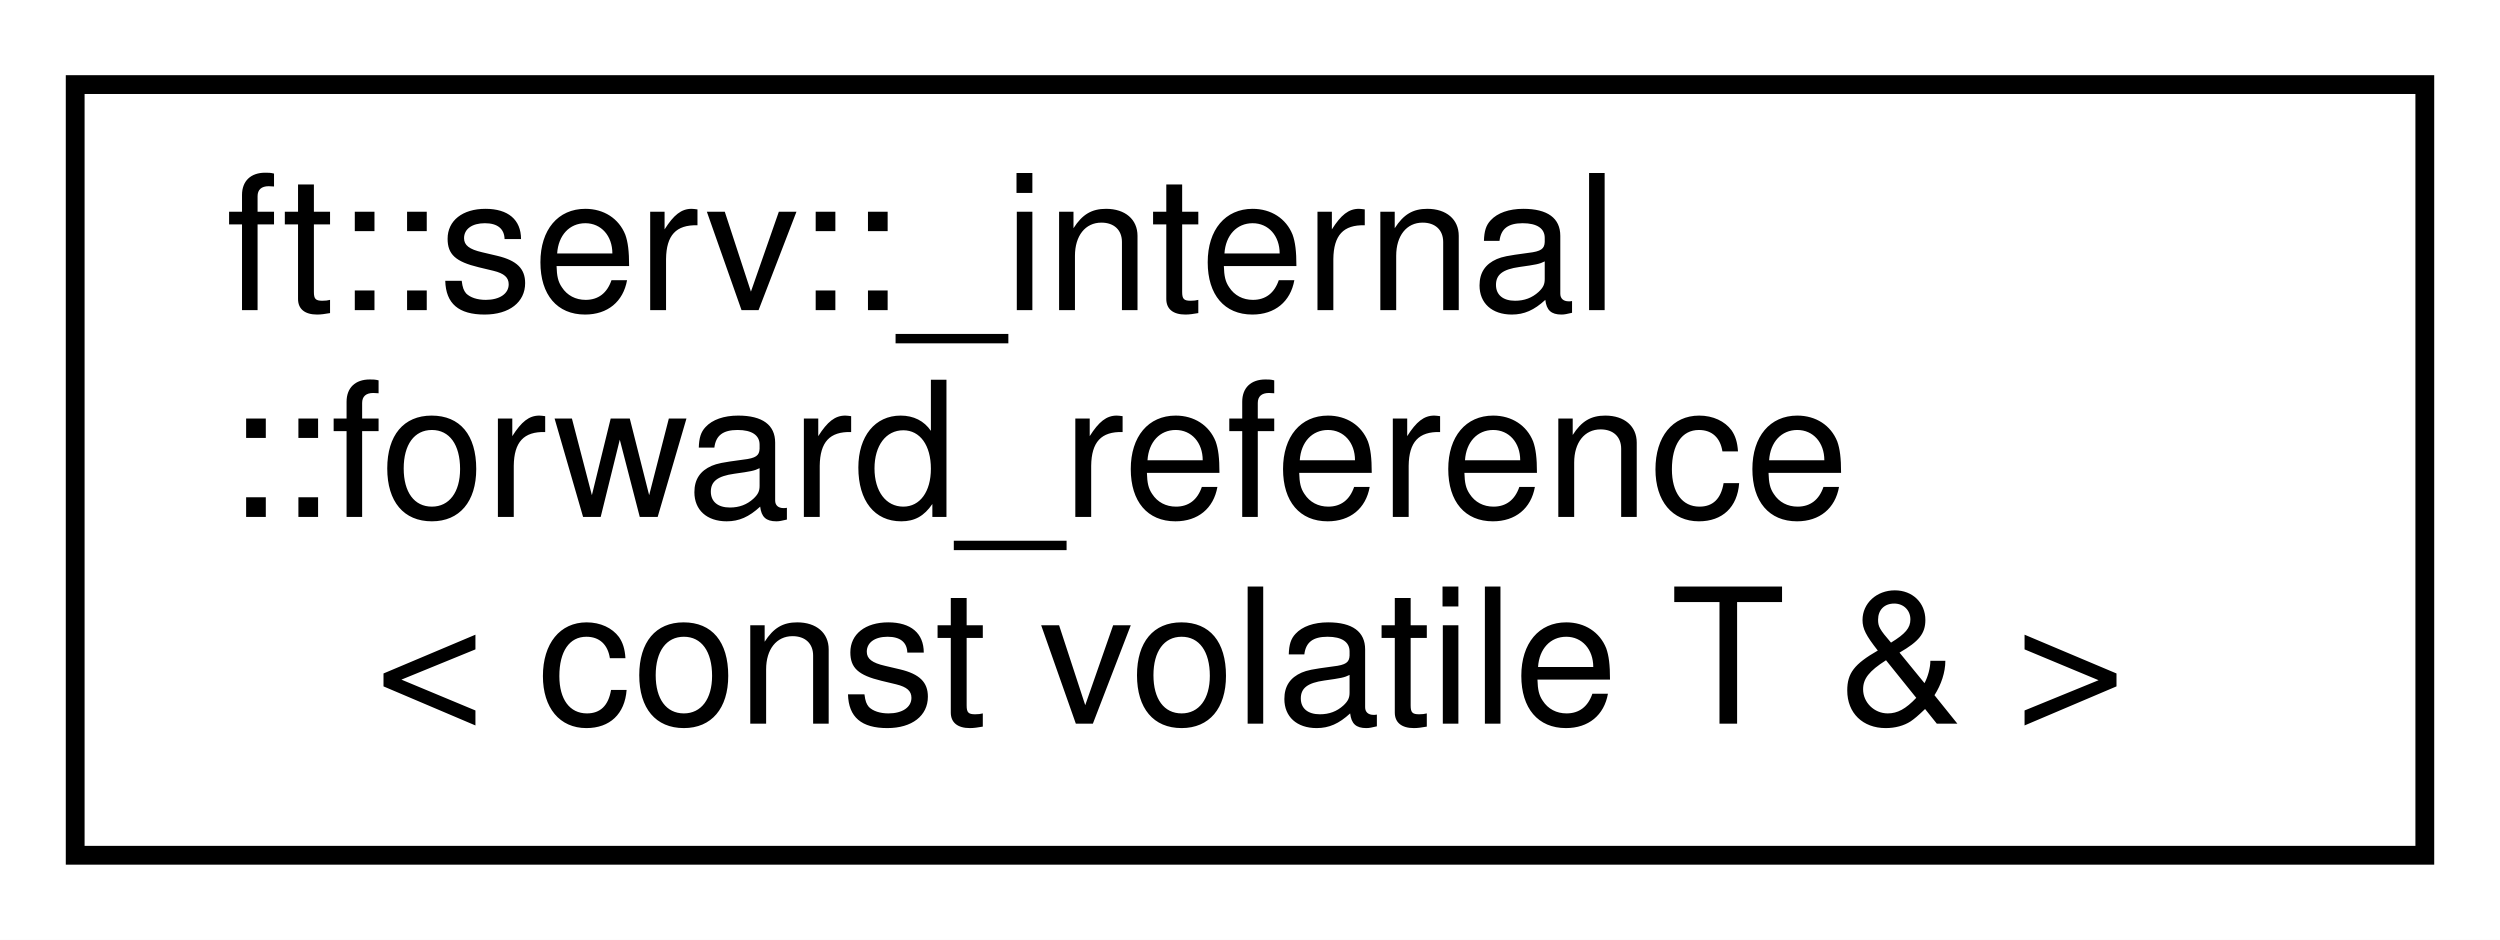
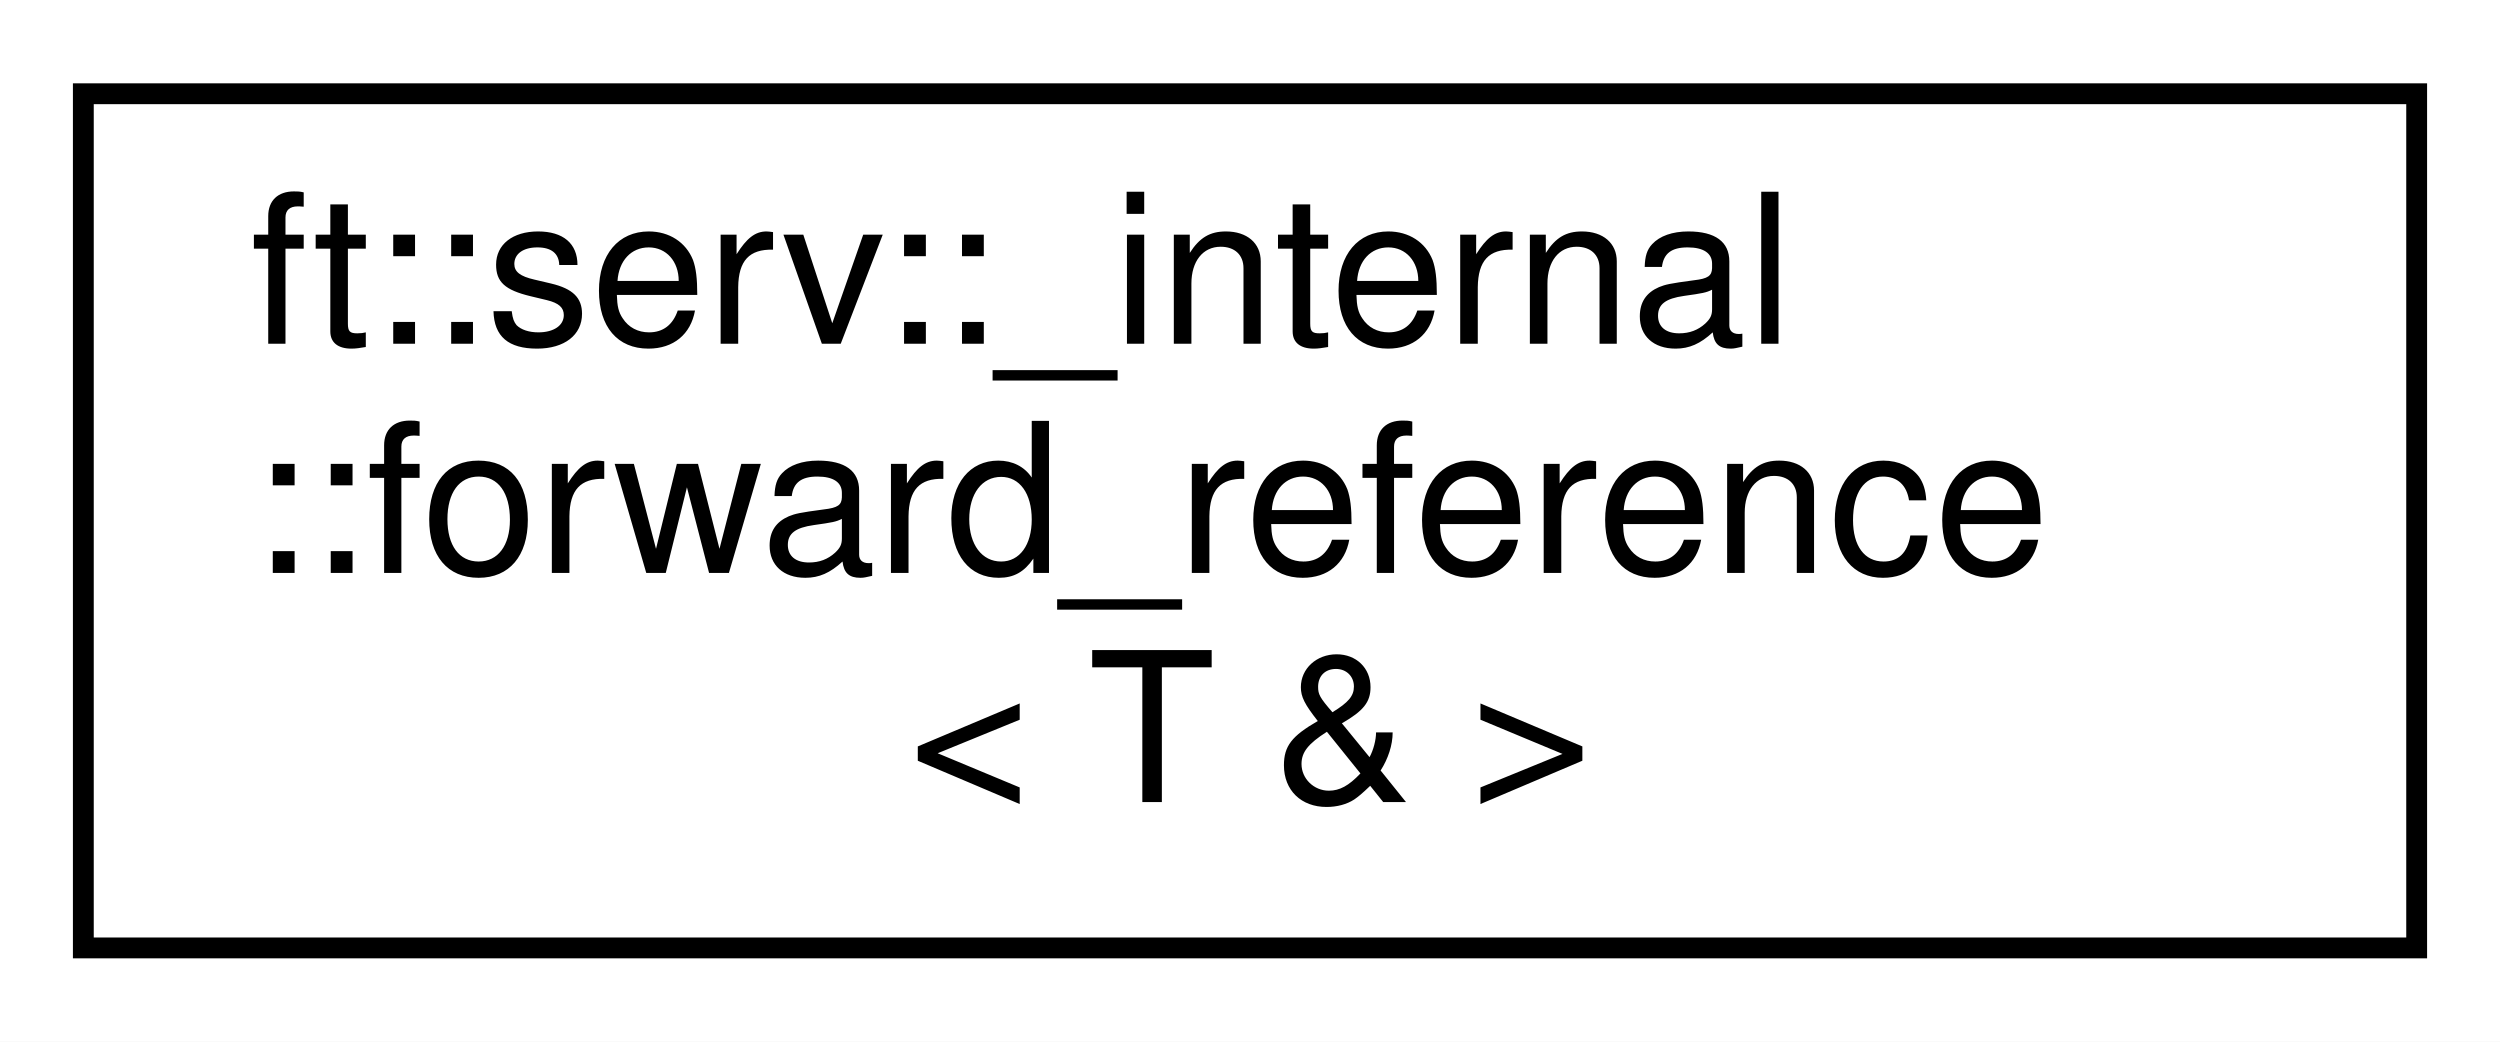
- <svg xmlns="http://www.w3.org/2000/svg" xmlns:xlink="http://www.w3.org/1999/xlink" width="133pt" height="50pt" viewBox="0.00 0.00 133.00 50.00">
+ <svg xmlns="http://www.w3.org/2000/svg" xmlns:xlink="http://www.w3.org/1999/xlink" width="120pt" height="50pt" viewBox="0.00 0.00 120.00 50.00">
  <g id="graph0" class="graph" transform="scale(1 1) rotate(0) translate(4 46)">
-     <polygon fill="white" stroke="transparent" points="-4,4 -4,-46 129,-46 129,4 -4,4" />
+     <polygon fill="white" stroke="transparent" points="-4,4 -4,-46 116,-46 116,4 -4,4" />
    <g id="node1" class="node">
      <g id="a_node1">
-         <a xlink:href="structft_1_1serv_1_1__internal_1_1forward__reference_3_01const_01volatile_01T_01_6_01_4.html" target="_top" xlink:title=" ">
-           <polygon fill="white" stroke="black" points="0,-0.5 0,-41.5 125,-41.5 125,-0.5 0,-0.5" />
+         <a xlink:href="structft_1_1serv_1_1__internal_1_1forward__reference_3_01T_01_6_01_4.html" target="_top" xlink:title=" ">
+           <polygon fill="white" stroke="black" points="0,-0.5 0,-41.5 112,-41.5 112,-0.5 0,-0.5" />
          <text text-anchor="start" x="8" y="-29.5" font-family="Helvetica,sans-Serif" font-size="10.00">ft::serv::_internal</text>
          <text text-anchor="start" x="8" y="-18.5" font-family="Helvetica,sans-Serif" font-size="10.00">::forward_reference</text>
-           <text text-anchor="middle" x="62.5" y="-7.5" font-family="Helvetica,sans-Serif" font-size="10.00">&lt; const volatile T &amp; &gt;</text>
+           <text text-anchor="middle" x="56" y="-7.5" font-family="Helvetica,sans-Serif" font-size="10.00">&lt; T &amp; &gt;</text>
        </a>
      </g>
    </g>
  </g>
</svg>
